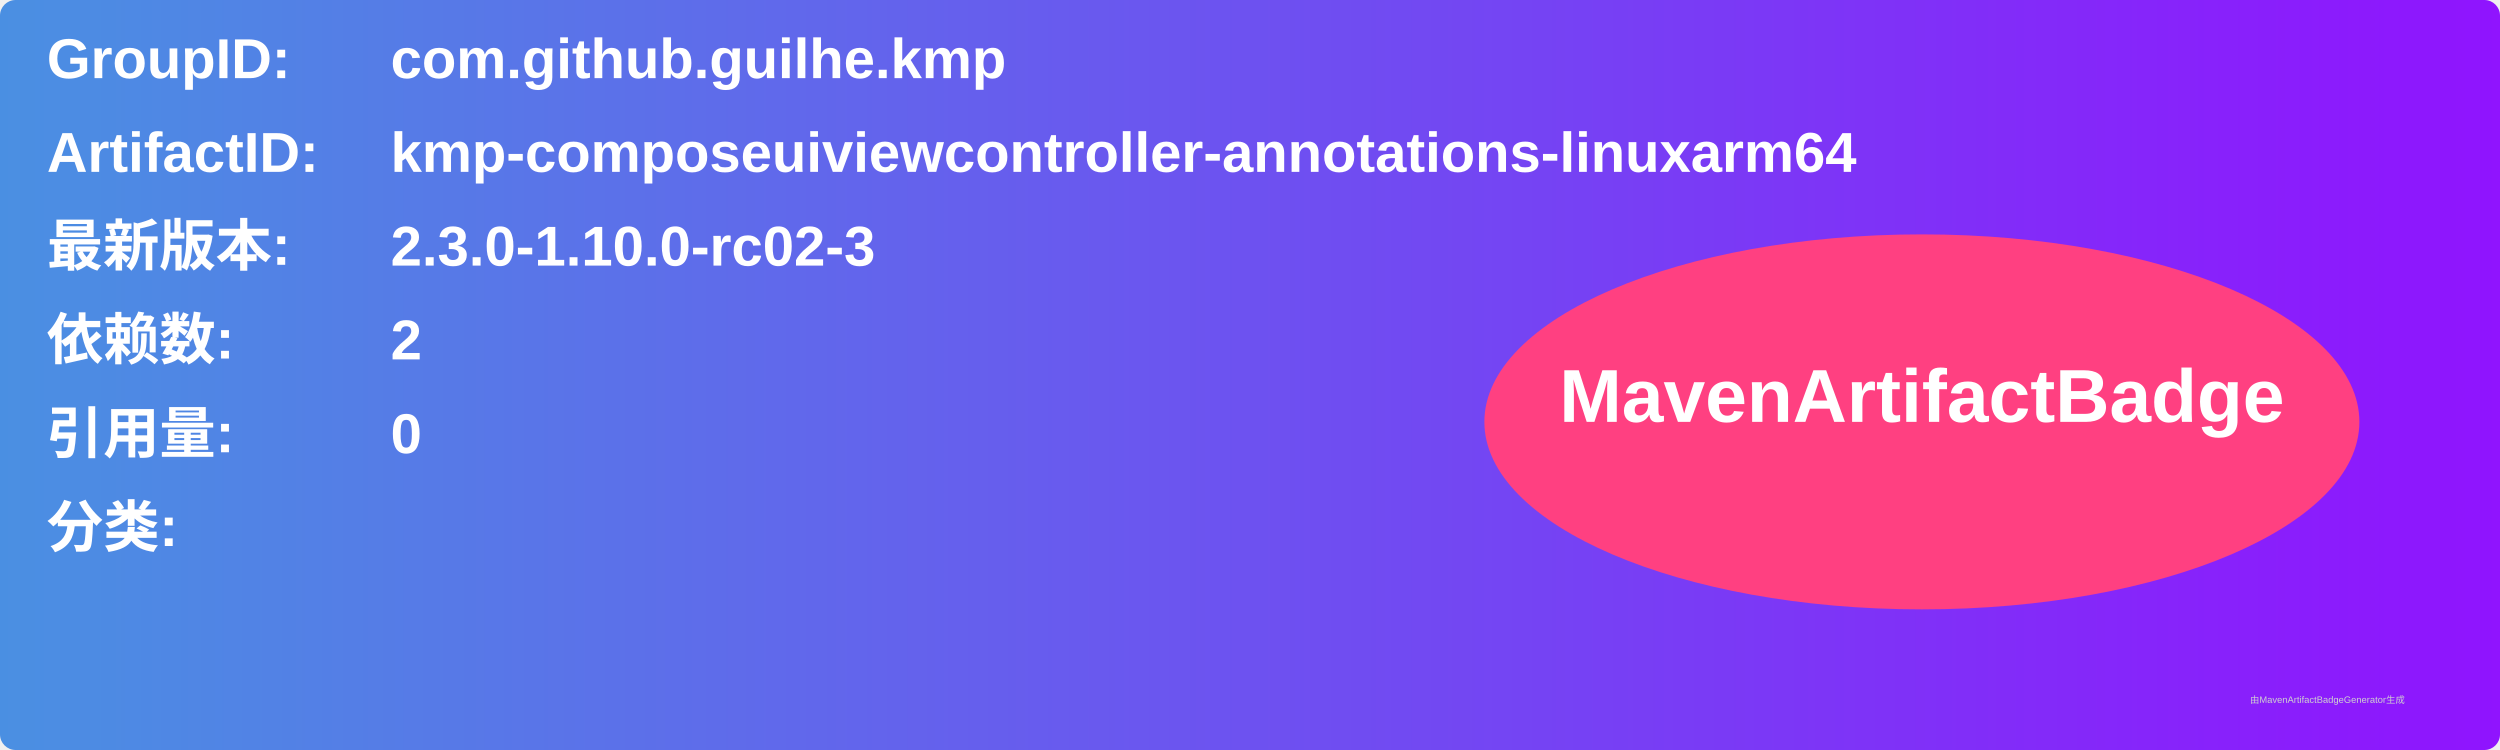
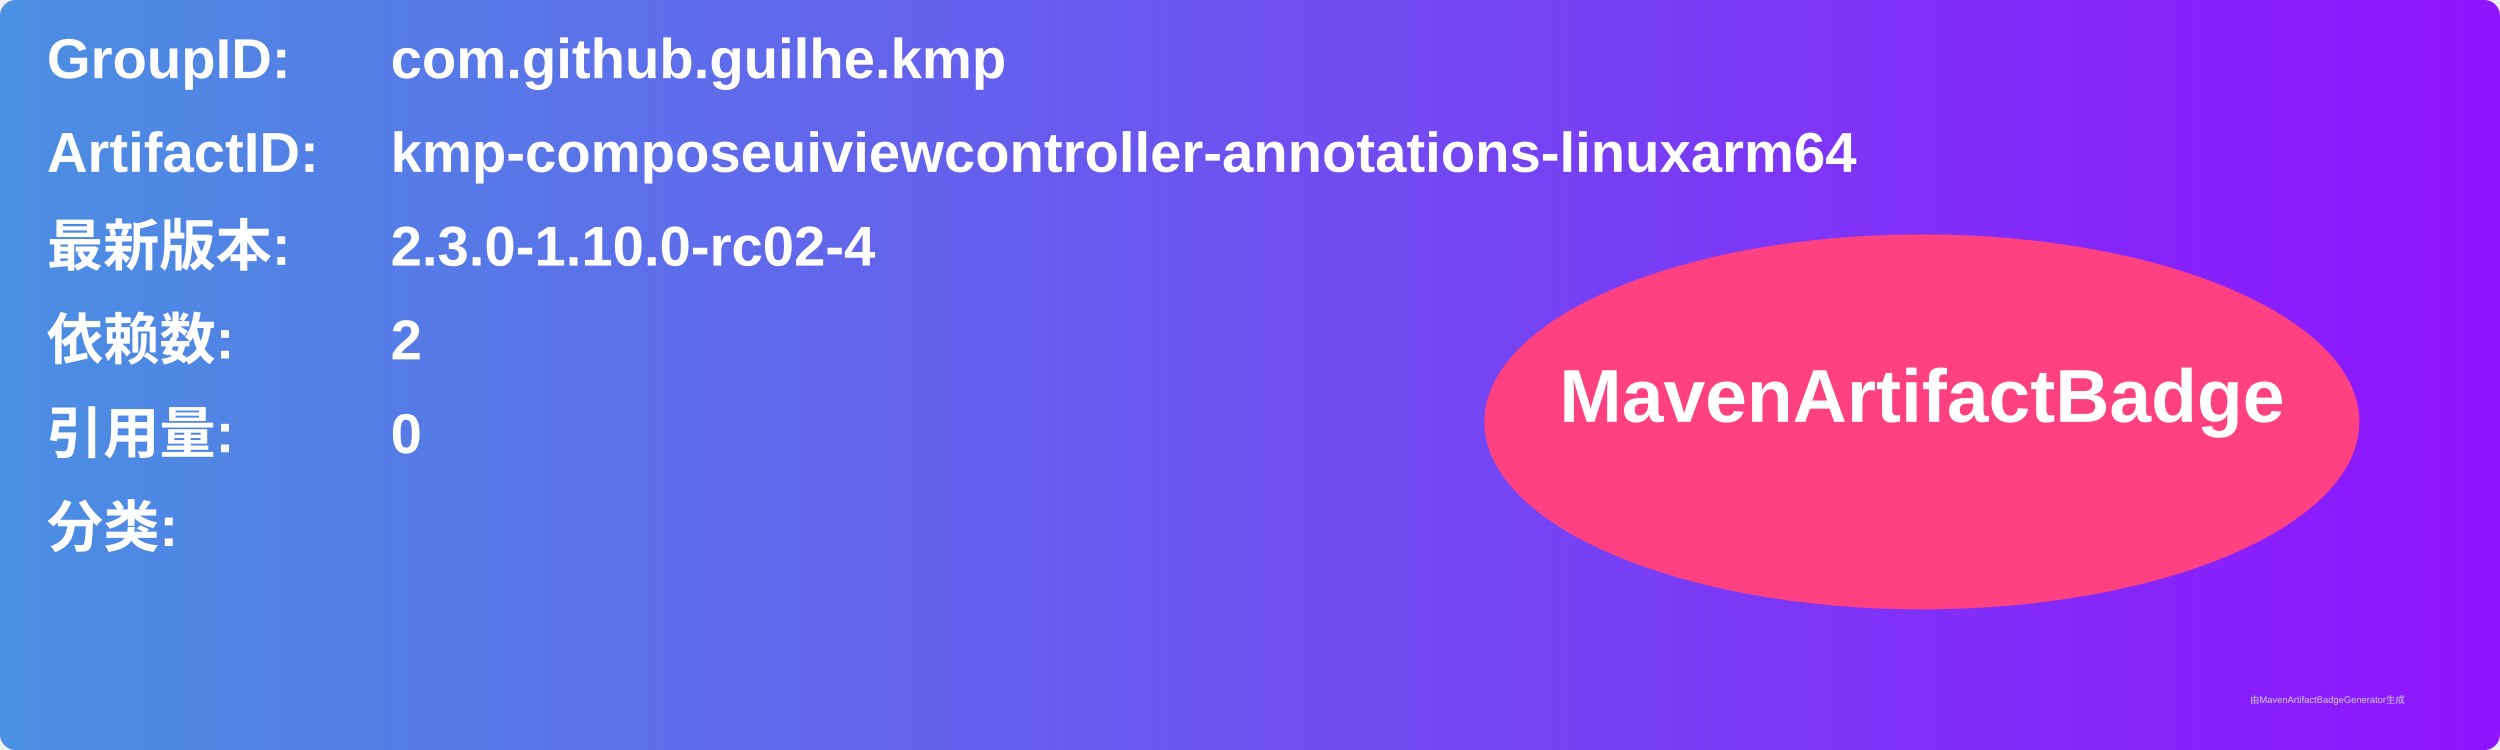
<svg xmlns="http://www.w3.org/2000/svg" width="800" height="240" viewBox="0 0 800 240">
  <linearGradient id="grad" x1="0%" y1="0%" x2="100%" y2="0%">
    <stop offset="0%" stop-color="#4a90e2" />
    <stop offset="100%" stop-color="#9013fe" />
  </linearGradient>
  <rect width="100%" height="100%" rx="5" ry="5" fill="url(#grad)" />
  <g transform="translate(15, 15)">
    <text x="0" y="10" font-family="Arial" font-size="18" fill="white" font-weight="bold" width="260">GroupID:</text>
    <text x="110" y="10" font-family="Arial" font-size="18" fill="white" font-weight="bold" width="460">com.github.guilhe.kmp</text>
    <text x="0" y="40" font-family="Arial" font-size="18" fill="white" font-weight="bold" width="260">ArtifactID:</text>
    <text x="110" y="40" font-family="Arial" font-size="18" fill="white" font-weight="bold" width="460">kmp-composeuiviewcontroller-annotations-linuxarm64</text>
    <text x="0" y="70" font-family="Arial" font-size="18" fill="white" font-weight="bold">最新版本:</text>
    <text x="110" y="70" font-family="Arial" font-size="18" fill="white" font-weight="bold">
-       <tspan font-weight="bold">2.3.0-1.10.0-rc02-3</tspan>
+       <tspan font-weight="bold">2.3.0-1.10.0-rc02-4</tspan>
    </text>
    <text x="0" y="100" font-family="Arial" font-size="18" fill="white" font-weight="bold">依赖数: </text>
    <text x="110" y="100" font-family="Arial" font-size="18" fill="white">
      <tspan font-weight="bold">2</tspan>
    </text>
    <text x="0" y="130" font-family="Arial" font-size="18" fill="white" font-weight="bold">引用量: </text>
    <text x="110" y="130" font-family="Arial" font-size="18" fill="white">
      <tspan font-weight="bold">0</tspan>
    </text>
    <text x="0" y="160" font-family="Arial" font-size="18" fill="white" font-weight="bold">分类:</text>
    <text x="10" y="190" font-family="Arial" font-size="10" fill="white">
      <tspan font-weight="bold" />
    </text>
    <ellipse cx="600" cy="120" rx="140" ry="60" fill="#ff4081" />
    <text x="600" y="120" text-anchor="middle" font-family="Arial" font-size="24" fill="white" font-weight="bold">MavenArtifactBadge</text>
  </g>
  <text x="720" y="225" font-family="Arial" font-size="3" fill="#d0d0d0">由MavenArtifactBadgeGenerator生成</text>
</svg>
